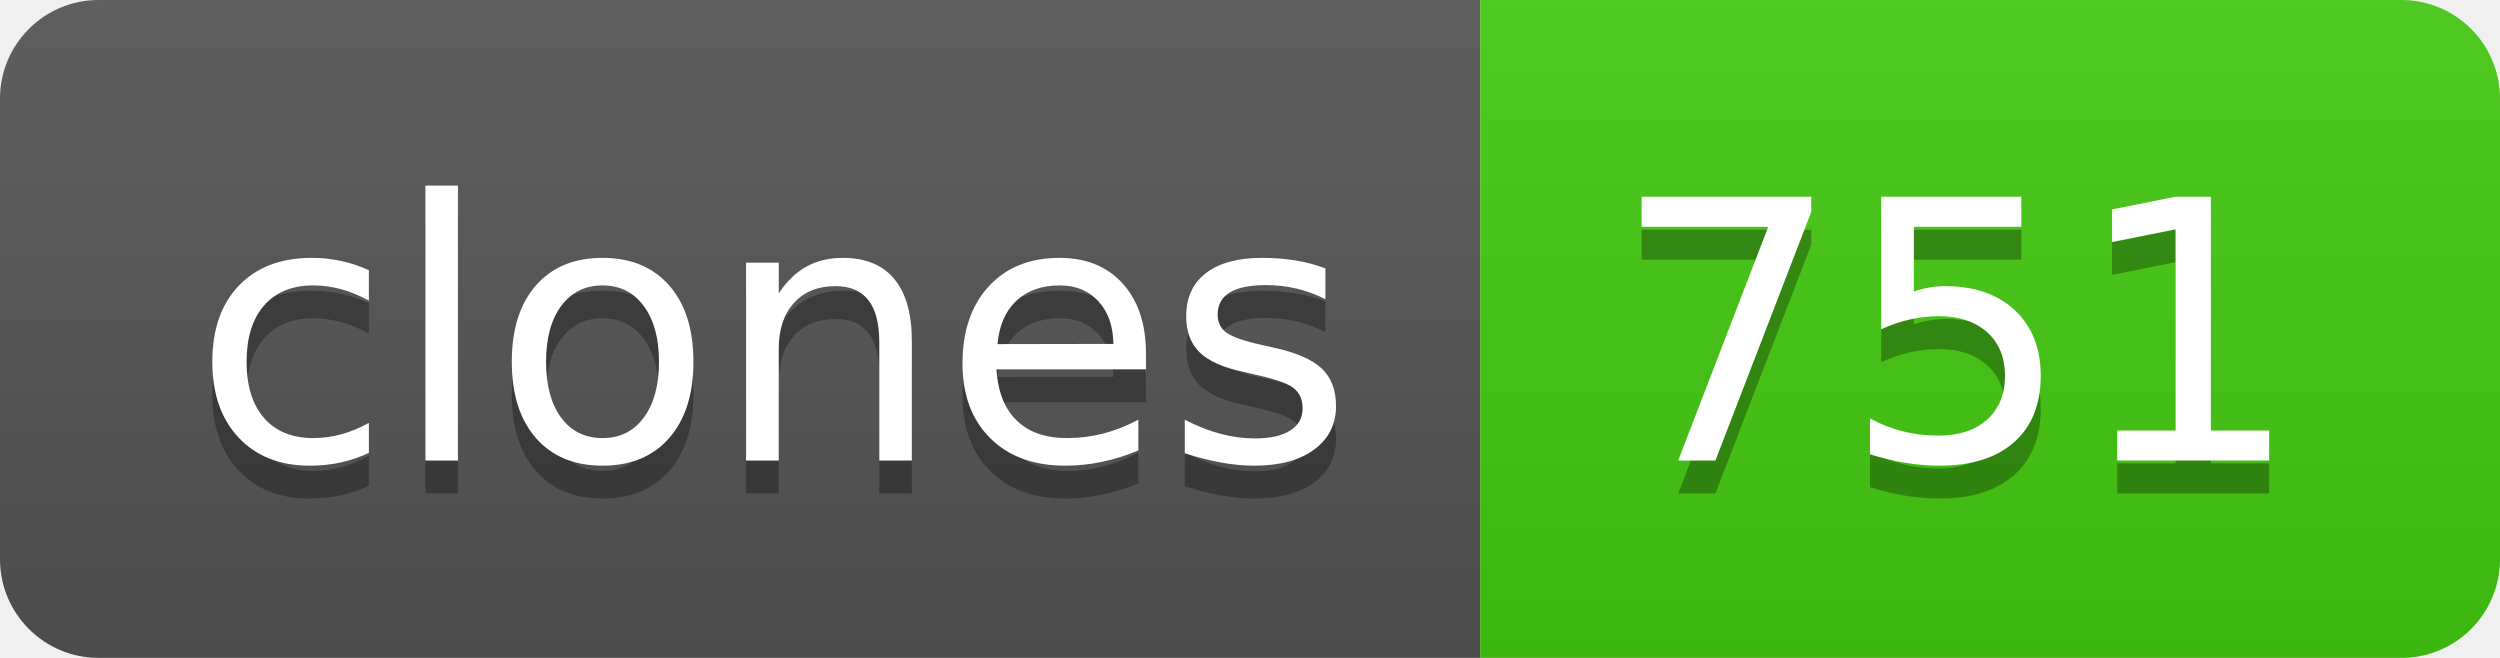
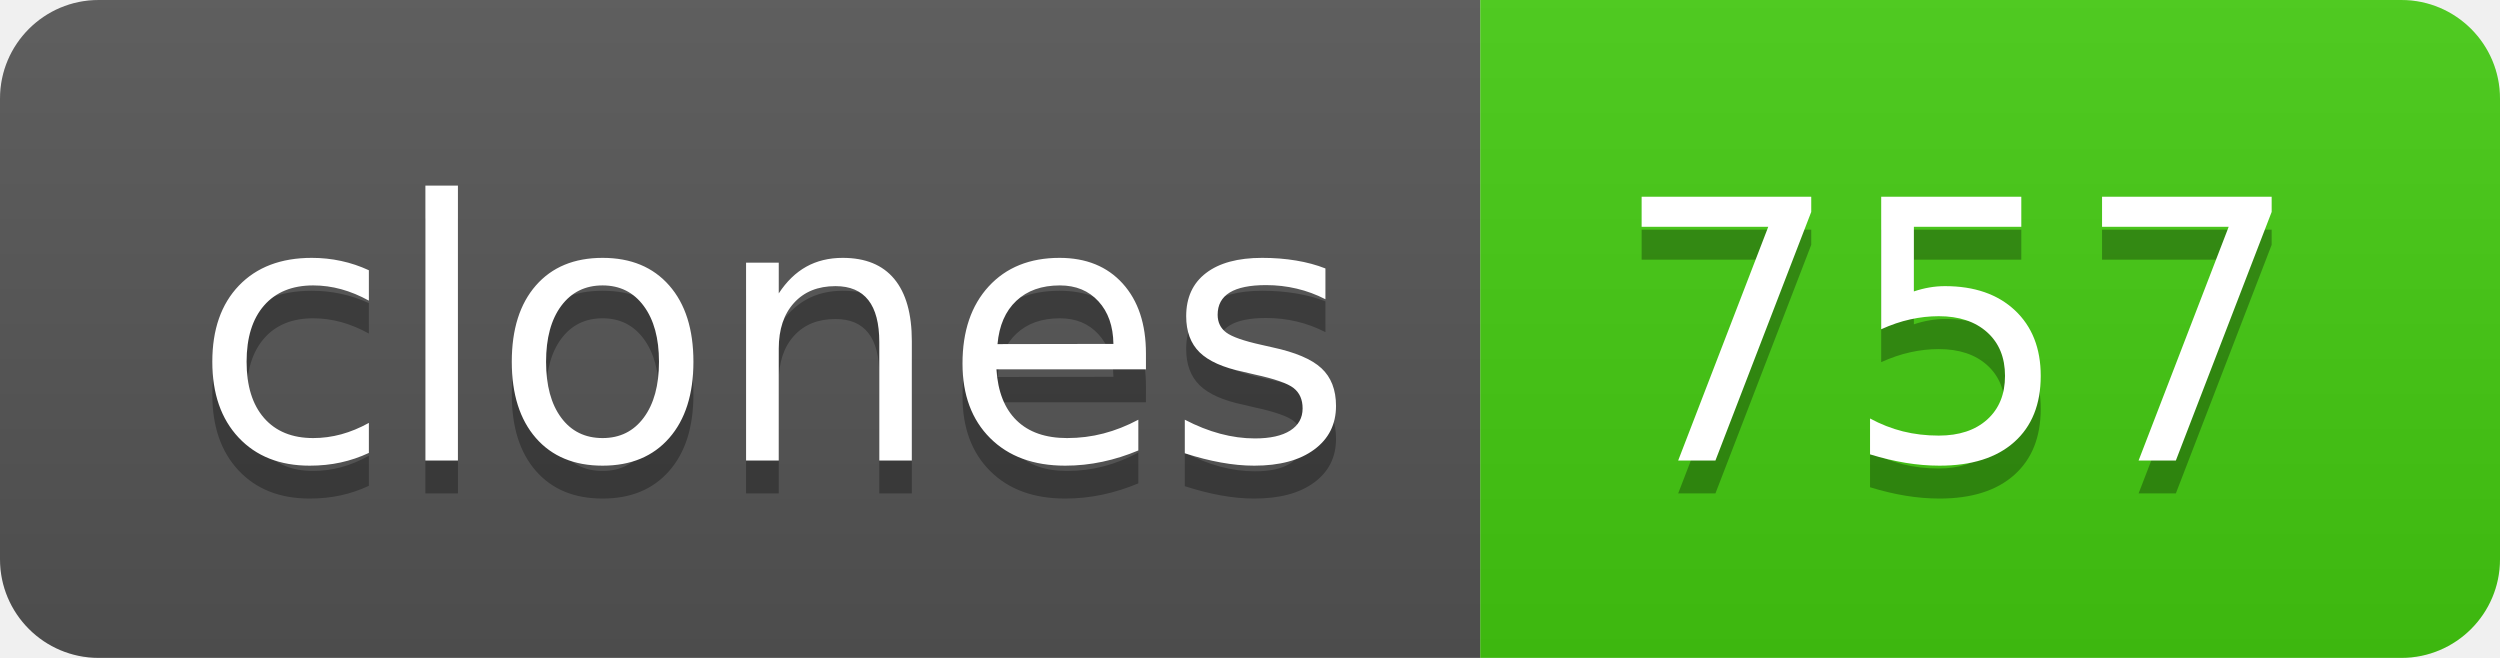
- <svg xmlns="http://www.w3.org/2000/svg" width="76" height="20" role="img" aria-label="clones: 751">
+ <svg xmlns="http://www.w3.org/2000/svg" width="76" height="20" role="img" aria-label="clones: 757">
  <linearGradient id="s" x2="0" y2="100%">
    <stop offset="0" stop-color="#bbb" stop-opacity=".1" />
    <stop offset="1" stop-opacity=".1" />
  </linearGradient>
  <clipPath id="r">
    <rect width="76" height="20" rx="3" fill="#fff" />
  </clipPath>
  <g clip-path="url(#r)">
    <rect width="45" height="20" fill="#555" />
    <rect x="45" width="31" height="20" fill="#4c1" />
    <rect width="76" height="20" fill="url(#s)" />
  </g>
  <g fill="#fff" text-anchor="middle" font-family="Verdana,Geneva,DejaVu Sans,sans-serif" text-rendering="geometricPrecision" font-size="110">
    <text aria-hidden="true" x="235" y="150" fill="#010101" fill-opacity=".3" transform="scale(.1)" textLength="350">clones</text>
    <text x="235" y="140" transform="scale(.1)" fill="#fff" textLength="350">clones</text>
-     <text aria-hidden="true" x="595" y="150" fill="#010101" fill-opacity=".3" transform="scale(.1)" textLength="210">751</text>
-     <text x="595" y="140" transform="scale(.1)" fill="#fff" textLength="210">751</text>
+     <text aria-hidden="true" x="595" y="150" fill="#010101" fill-opacity=".3" transform="scale(.1)" textLength="210">757</text>
+     <text x="595" y="140" transform="scale(.1)" fill="#fff" textLength="210">757</text>
  </g>
</svg>
